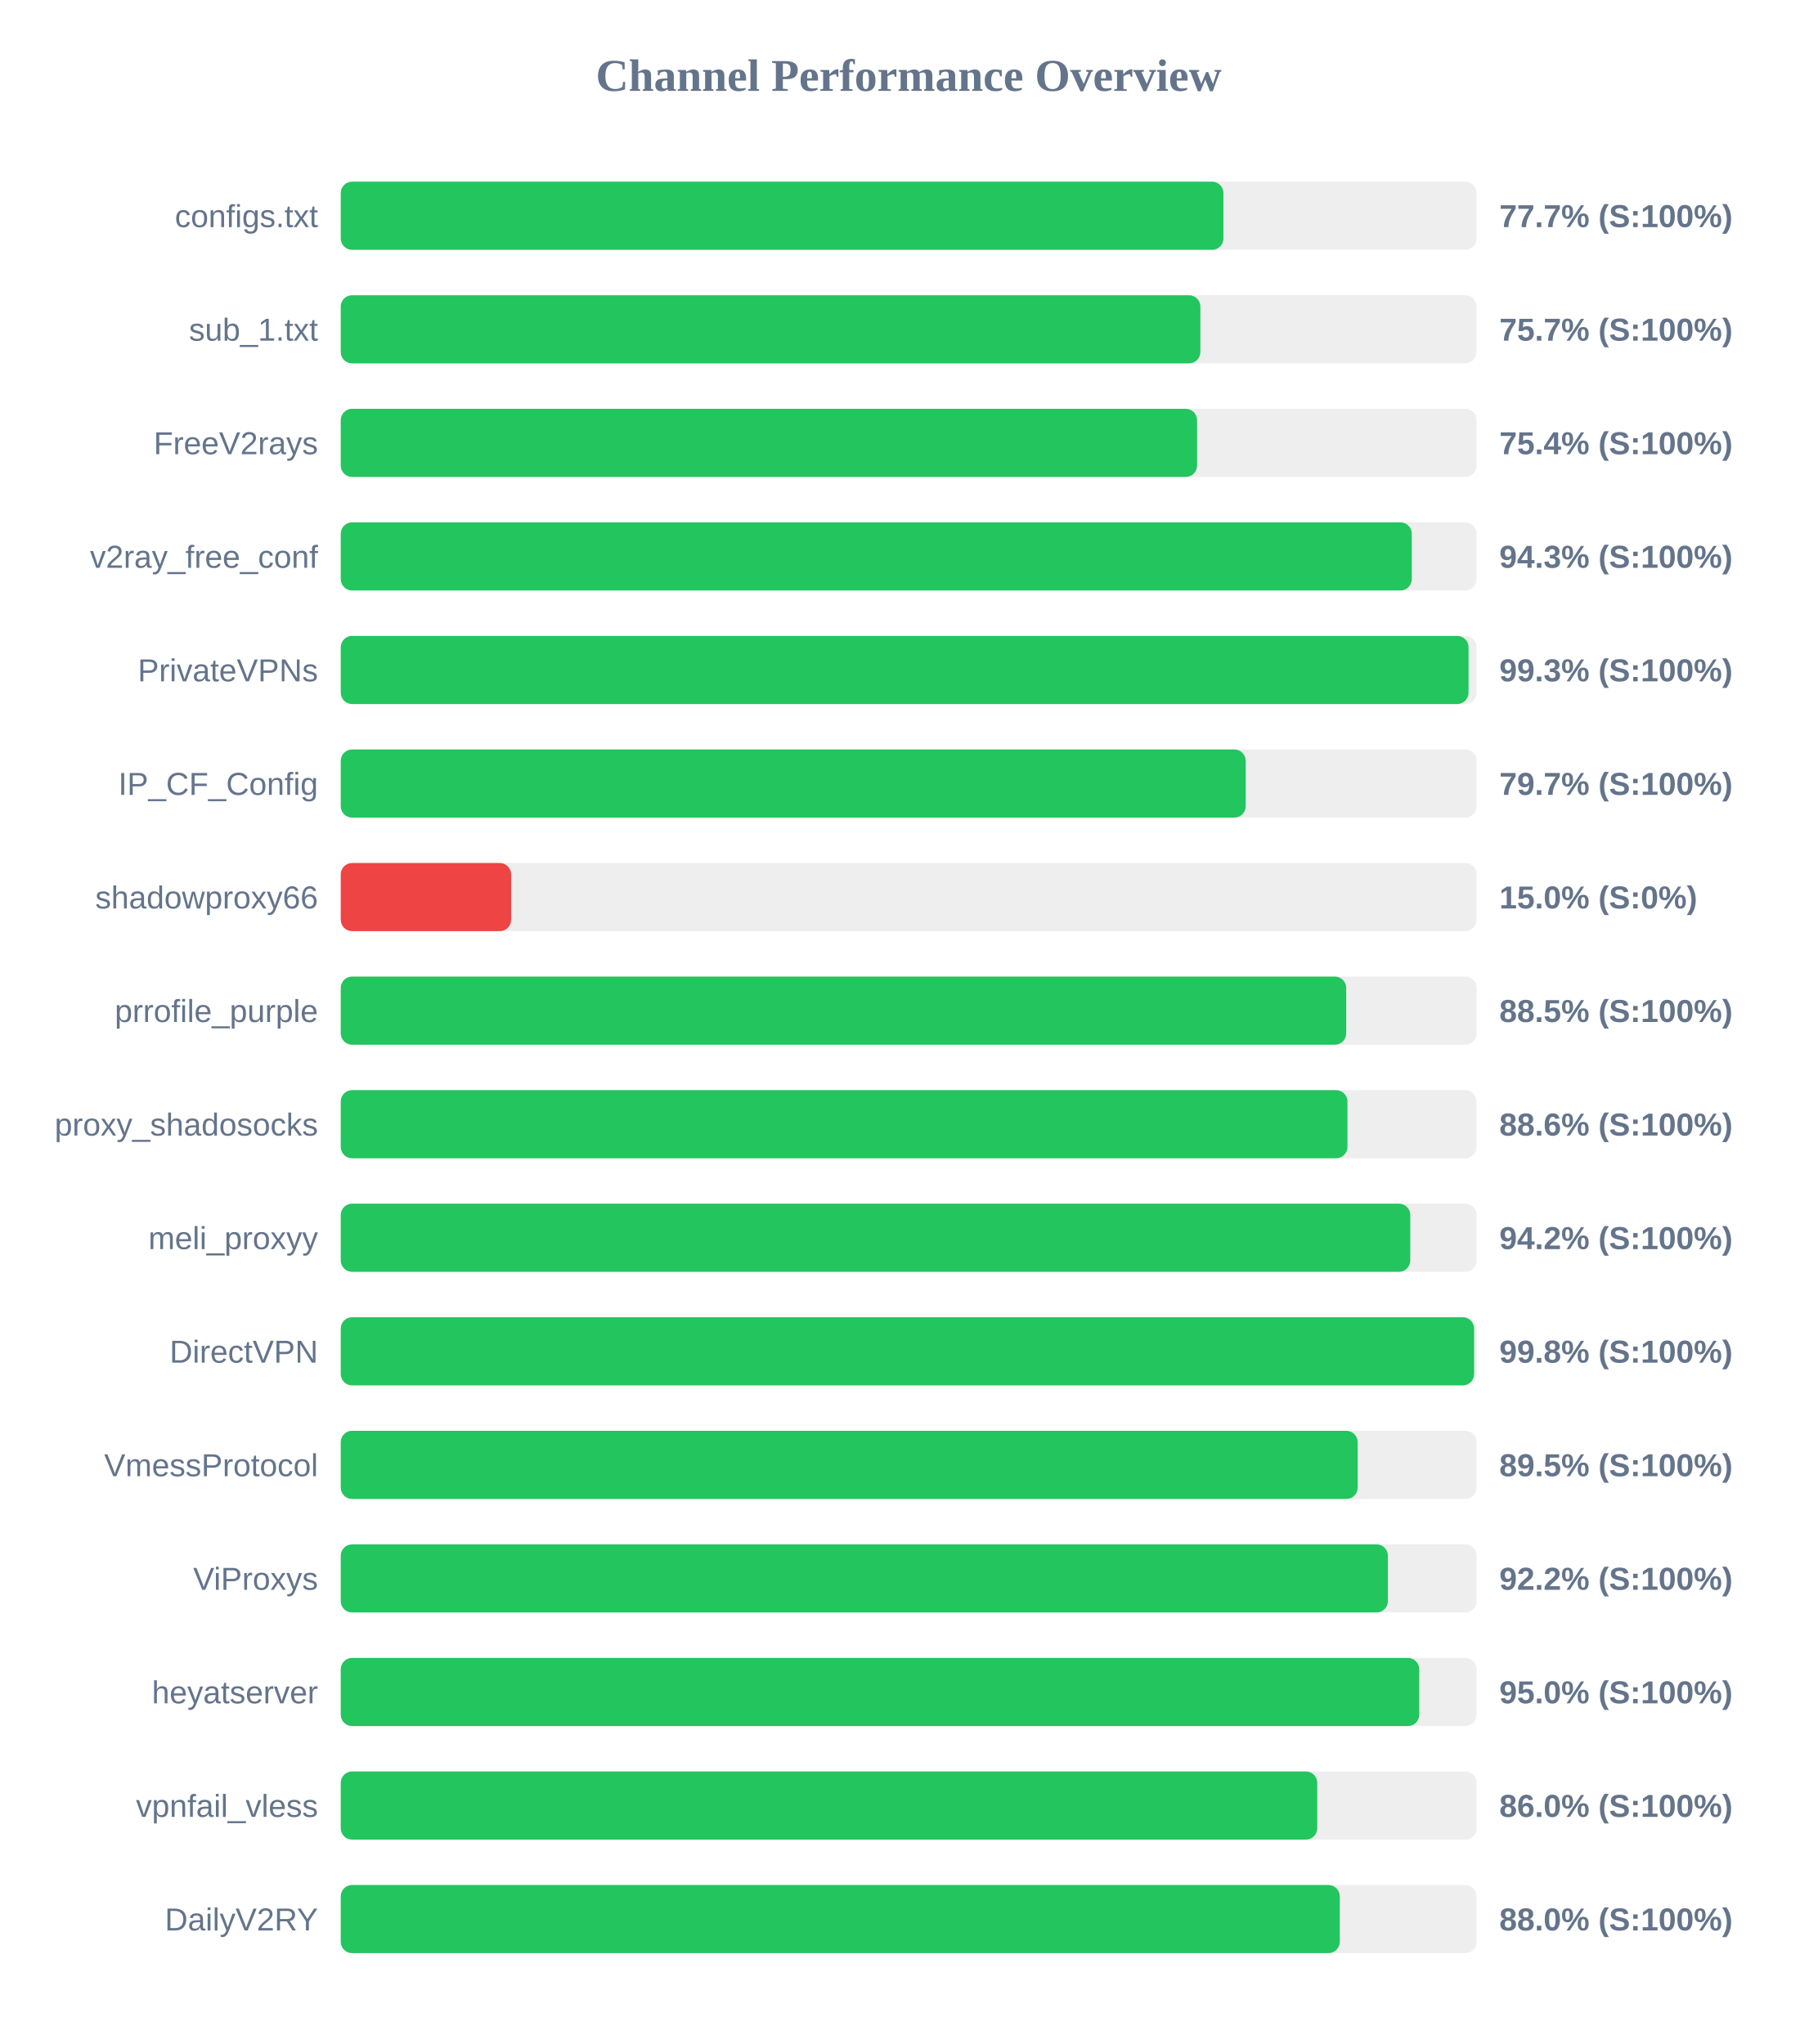
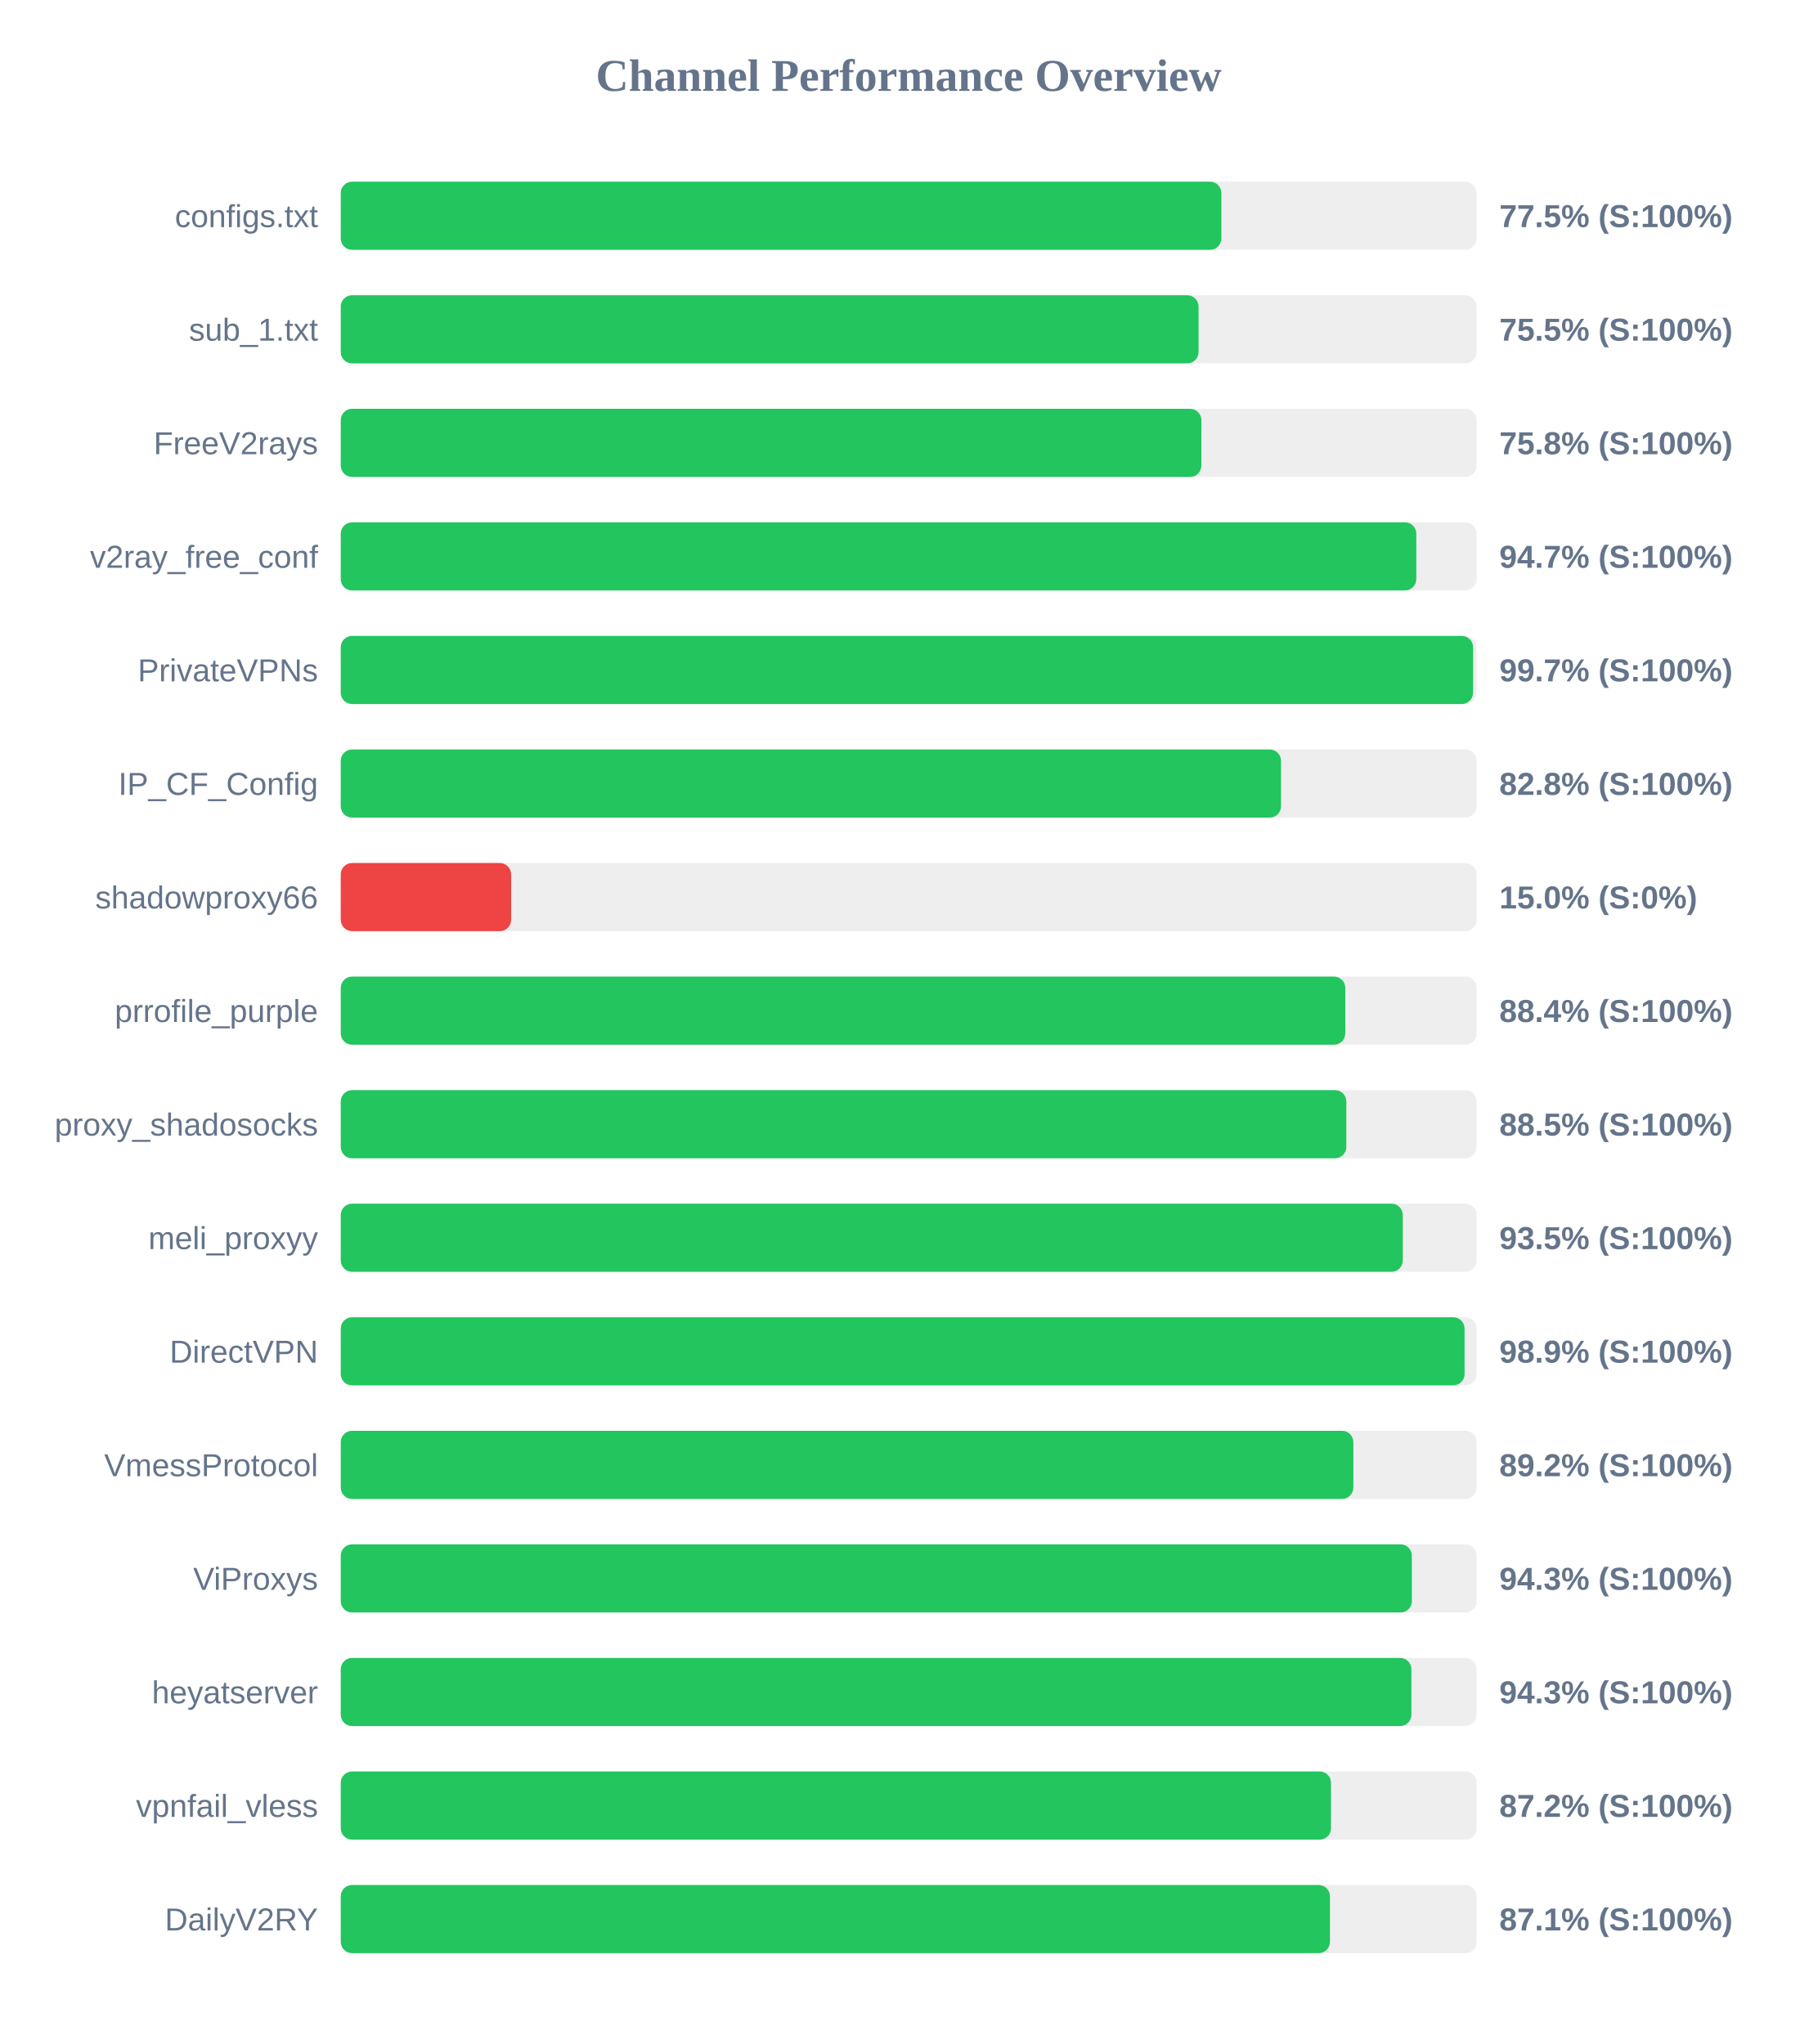
<svg xmlns="http://www.w3.org/2000/svg" width="800" height="900" version="1.1">
  <style>
        .row { font: 14px Arial; fill: #64748b; }
        .score { font: bold 14px Arial; fill: #64748b; }
    </style>
  <text x="400" y="40" text-anchor="middle" font-size="20px" font-weight="bold" fill="#64748b">Channel Performance Overview</text>
  <rect x="150" y="80" width="500" height="30" fill="#eee" rx="5" />
-   <rect x="150" y="80" width="388.55" height="30" fill="#22c55e" rx="5" />
+   <rect x="150" y="80" width="387.65" height="30" fill="#22c55e" rx="5" />
  <text x="140" y="100" text-anchor="end" class="row">configs.txt</text>
-   <text x="660" y="100" text-anchor="start" class="score">77.7% (S:100%)</text>
+   <text x="660" y="100" text-anchor="start" class="score">77.5% (S:100%)</text>
  <rect x="150" y="130" width="500" height="30" fill="#eee" rx="5" />
-   <rect x="150" y="130" width="378.4" height="30" fill="#22c55e" rx="5" />
+   <rect x="150" y="130" width="377.6" height="30" fill="#22c55e" rx="5" />
  <text x="140" y="150" text-anchor="end" class="row">sub_1.txt</text>
-   <text x="660" y="150" text-anchor="start" class="score">75.7% (S:100%)</text>
+   <text x="660" y="150" text-anchor="start" class="score">75.5% (S:100%)</text>
  <rect x="150" y="180" width="500" height="30" fill="#eee" rx="5" />
-   <rect x="150" y="180" width="376.95" height="30" fill="#22c55e" rx="5" />
+   <rect x="150" y="180" width="378.85" height="30" fill="#22c55e" rx="5" />
  <text x="140" y="200" text-anchor="end" class="row">FreeV2rays</text>
-   <text x="660" y="200" text-anchor="start" class="score">75.4% (S:100%)</text>
+   <text x="660" y="200" text-anchor="start" class="score">75.8% (S:100%)</text>
  <rect x="150" y="230" width="500" height="30" fill="#eee" rx="5" />
-   <rect x="150" y="230" width="471.45" height="30" fill="#22c55e" rx="5" />
+   <rect x="150" y="230" width="473.45" height="30" fill="#22c55e" rx="5" />
  <text x="140" y="250" text-anchor="end" class="row">v2ray_free_conf</text>
-   <text x="660" y="250" text-anchor="start" class="score">94.3% (S:100%)</text>
+   <text x="660" y="250" text-anchor="start" class="score">94.7% (S:100%)</text>
  <rect x="150" y="280" width="500" height="30" fill="#eee" rx="5" />
-   <rect x="150" y="280" width="496.45" height="30" fill="#22c55e" rx="5" />
+   <rect x="150" y="280" width="498.45" height="30" fill="#22c55e" rx="5" />
  <text x="140" y="300" text-anchor="end" class="row">PrivateVPNs</text>
-   <text x="660" y="300" text-anchor="start" class="score">99.3% (S:100%)</text>
+   <text x="660" y="300" text-anchor="start" class="score">99.7% (S:100%)</text>
  <rect x="150" y="330" width="500" height="30" fill="#eee" rx="5" />
-   <rect x="150" y="330" width="398.35" height="30" fill="#22c55e" rx="5" />
+   <rect x="150" y="330" width="413.9" height="30" fill="#22c55e" rx="5" />
  <text x="140" y="350" text-anchor="end" class="row">IP_CF_Config</text>
-   <text x="660" y="350" text-anchor="start" class="score">79.7% (S:100%)</text>
+   <text x="660" y="350" text-anchor="start" class="score">82.8% (S:100%)</text>
  <rect x="150" y="380" width="500" height="30" fill="#eee" rx="5" />
  <rect x="150" y="380" width="75.0" height="30" fill="#ef4444" rx="5" />
  <text x="140" y="400" text-anchor="end" class="row">shadowproxy66</text>
  <text x="660" y="400" text-anchor="start" class="score">15.0% (S:0%)</text>
  <rect x="150" y="430" width="500" height="30" fill="#eee" rx="5" />
-   <rect x="150" y="430" width="442.6" height="30" fill="#22c55e" rx="5" />
+   <rect x="150" y="430" width="442.2" height="30" fill="#22c55e" rx="5" />
  <text x="140" y="450" text-anchor="end" class="row">prrofile_purple</text>
-   <text x="660" y="450" text-anchor="start" class="score">88.5% (S:100%)</text>
+   <text x="660" y="450" text-anchor="start" class="score">88.4% (S:100%)</text>
  <rect x="150" y="480" width="500" height="30" fill="#eee" rx="5" />
-   <rect x="150" y="480" width="443.15" height="30" fill="#22c55e" rx="5" />
+   <rect x="150" y="480" width="442.65" height="30" fill="#22c55e" rx="5" />
  <text x="140" y="500" text-anchor="end" class="row">proxy_shadosocks</text>
-   <text x="660" y="500" text-anchor="start" class="score">88.6% (S:100%)</text>
+   <text x="660" y="500" text-anchor="start" class="score">88.5% (S:100%)</text>
  <rect x="150" y="530" width="500" height="30" fill="#eee" rx="5" />
-   <rect x="150" y="530" width="470.8" height="30" fill="#22c55e" rx="5" />
+   <rect x="150" y="530" width="467.5" height="30" fill="#22c55e" rx="5" />
  <text x="140" y="550" text-anchor="end" class="row">meli_proxyy</text>
-   <text x="660" y="550" text-anchor="start" class="score">94.2% (S:100%)</text>
+   <text x="660" y="550" text-anchor="start" class="score">93.5% (S:100%)</text>
  <rect x="150" y="580" width="500" height="30" fill="#eee" rx="5" />
-   <rect x="150" y="580" width="498.9" height="30" fill="#22c55e" rx="5" />
+   <rect x="150" y="580" width="494.7" height="30" fill="#22c55e" rx="5" />
  <text x="140" y="600" text-anchor="end" class="row">DirectVPN</text>
-   <text x="660" y="600" text-anchor="start" class="score">99.8% (S:100%)</text>
+   <text x="660" y="600" text-anchor="start" class="score">98.9% (S:100%)</text>
  <rect x="150" y="630" width="500" height="30" fill="#eee" rx="5" />
-   <rect x="150" y="630" width="447.65" height="30" fill="#22c55e" rx="5" />
+   <rect x="150" y="630" width="445.75" height="30" fill="#22c55e" rx="5" />
  <text x="140" y="650" text-anchor="end" class="row">VmessProtocol</text>
-   <text x="660" y="650" text-anchor="start" class="score">89.5% (S:100%)</text>
+   <text x="660" y="650" text-anchor="start" class="score">89.2% (S:100%)</text>
  <rect x="150" y="680" width="500" height="30" fill="#eee" rx="5" />
-   <rect x="150" y="680" width="460.95" height="30" fill="#22c55e" rx="5" />
+   <rect x="150" y="680" width="471.5" height="30" fill="#22c55e" rx="5" />
  <text x="140" y="700" text-anchor="end" class="row">ViProxys</text>
-   <text x="660" y="700" text-anchor="start" class="score">92.2% (S:100%)</text>
+   <text x="660" y="700" text-anchor="start" class="score">94.3% (S:100%)</text>
  <rect x="150" y="730" width="500" height="30" fill="#eee" rx="5" />
-   <rect x="150" y="730" width="474.75" height="30" fill="#22c55e" rx="5" />
+   <rect x="150" y="730" width="471.3" height="30" fill="#22c55e" rx="5" />
  <text x="140" y="750" text-anchor="end" class="row">heyatserver</text>
-   <text x="660" y="750" text-anchor="start" class="score">95.0% (S:100%)</text>
+   <text x="660" y="750" text-anchor="start" class="score">94.3% (S:100%)</text>
  <rect x="150" y="780" width="500" height="30" fill="#eee" rx="5" />
-   <rect x="150" y="780" width="429.85" height="30" fill="#22c55e" rx="5" />
+   <rect x="150" y="780" width="435.9" height="30" fill="#22c55e" rx="5" />
  <text x="140" y="800" text-anchor="end" class="row">vpnfail_vless</text>
-   <text x="660" y="800" text-anchor="start" class="score">86.0% (S:100%)</text>
+   <text x="660" y="800" text-anchor="start" class="score">87.2% (S:100%)</text>
  <rect x="150" y="830" width="500" height="30" fill="#eee" rx="5" />
-   <rect x="150" y="830" width="439.75" height="30" fill="#22c55e" rx="5" />
+   <rect x="150" y="830" width="435.45" height="30" fill="#22c55e" rx="5" />
  <text x="140" y="850" text-anchor="end" class="row">DailyV2RY</text>
-   <text x="660" y="850" text-anchor="start" class="score">88.0% (S:100%)</text>
+   <text x="660" y="850" text-anchor="start" class="score">87.1% (S:100%)</text>
</svg>
